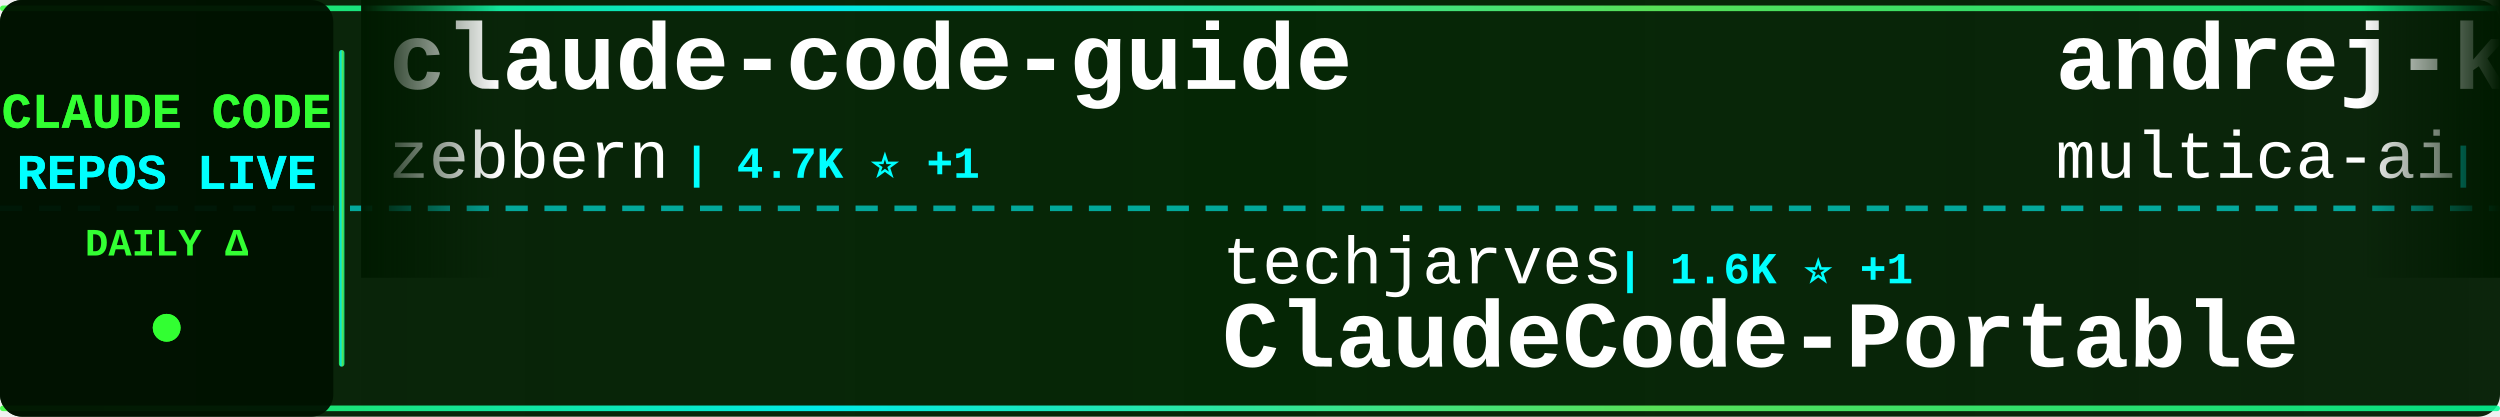
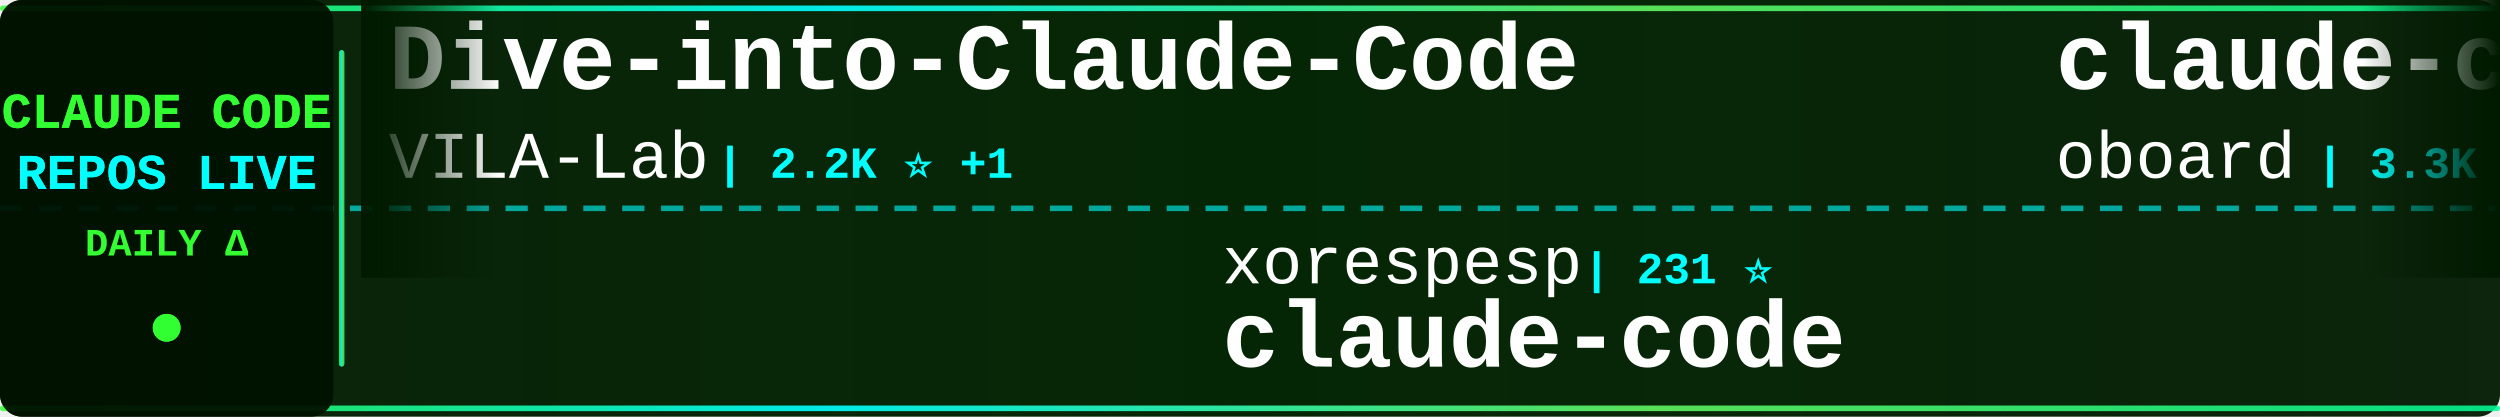
<svg xmlns="http://www.w3.org/2000/svg" width="900" height="150">
  <defs>
    <linearGradient id="tickerBg" x1="0%" y1="0%" x2="100%" y2="0%">
      <stop offset="0%" style="stop-color:#001a00;stop-opacity:0.95" />
      <stop offset="50%" style="stop-color:#002200;stop-opacity:0.98" />
      <stop offset="100%" style="stop-color:#001a00;stop-opacity:0.95" />
    </linearGradient>
    <linearGradient id="borderGrad" x1="0%" y1="0%" x2="100%" y2="0%">
      <stop offset="0%" style="stop-color:#33ff33;stop-opacity:0.85">
        <animate attributeName="stop-opacity" values="0.85;1;0.85" dur="2s" repeatCount="indefinite" />
      </stop>
      <stop offset="33%" style="stop-color:#00ffff;stop-opacity:0.9">
        <animate attributeName="stop-opacity" values="0.9;1;0.9" dur="2.2s" repeatCount="indefinite" />
      </stop>
      <stop offset="66%" style="stop-color:#66ff66;stop-opacity:0.85">
        <animate attributeName="stop-opacity" values="0.85;1;0.85" dur="1.8s" repeatCount="indefinite" />
      </stop>
      <stop offset="100%" style="stop-color:#00ff99;stop-opacity:0.85">
        <animate attributeName="stop-opacity" values="0.85;1;0.85" dur="2s" repeatCount="indefinite" />
      </stop>
    </linearGradient>
    <filter id="textGlow">
      <feGaussianBlur stdDeviation="0.1" result="coloredBlur" />
      <feMerge>
        <feMergeNode in="coloredBlur" />
        <feMergeNode in="SourceGraphic" />
      </feMerge>
    </filter>
    <filter id="metricGlow">
      <feGaussianBlur stdDeviation="0.2" result="coloredBlur" />
      <feMerge>
        <feMergeNode in="coloredBlur" />
        <feMergeNode in="SourceGraphic" />
      </feMerge>
    </filter>
    <linearGradient id="leftFade" x1="0%" y1="0%" x2="100%" y2="0%">
      <stop offset="0%" style="stop-color:#001a00;stop-opacity:1" />
      <stop offset="100%" style="stop-color:#001a00;stop-opacity:0" />
    </linearGradient>
    <linearGradient id="rightFade" x1="0%" y1="0%" x2="100%" y2="0%">
      <stop offset="0%" style="stop-color:#001a00;stop-opacity:0" />
      <stop offset="100%" style="stop-color:#001a00;stop-opacity:1" />
    </linearGradient>
  </defs>
  <rect width="900" height="150" fill="url(#tickerBg)" rx="8" />
  <rect x="0" y="2" width="900" height="2" fill="url(#borderGrad)" rx="1" />
  <rect x="0" y="146" width="900" height="2" fill="url(#borderGrad)" rx="1" />
  <line x1="0" y1="75" x2="900" y2="75" stroke="#00ffff" stroke-width="2" stroke-dasharray="8 6" opacity="0.6" />
  <rect x="0" y="0" width="120" height="150" fill="#001100" opacity="0.95" rx="8" />
  <text x="60" y="46" font-family="'Courier New', monospace" font-size="18" font-weight="bold" fill="#33ff33" text-anchor="middle" filter="url(#textGlow)">
    CLAUDE CODE
  </text>
  <text x="60" y="68" font-family="'Courier New', monospace" font-size="18" font-weight="bold" fill="#00ffff" text-anchor="middle" filter="url(#textGlow)">
    REPOS LIVE
  </text>
  <text x="60" y="92" font-family="'Courier New', monospace" font-size="14" font-weight="bold" fill="#33ff33" text-anchor="middle">
    DAILY Δ
  </text>
  <circle cx="60" cy="118" r="5" fill="#33ff33" filter="url(#metricGlow)">
    <animate attributeName="r" values="4;6;4" dur="1.5s" repeatCount="indefinite" />
    <animate attributeName="opacity" values="0.6;1;0.6" dur="1.5s" repeatCount="indefinite" />
  </circle>
  <rect x="122" y="18" width="2" height="114" fill="url(#borderGrad)" rx="1" />
  <clipPath id="tickerClip">
    <rect x="130" y="0" width="770" height="150" />
  </clipPath>
  <g clip-path="url(#tickerClip)">
    <g id="tickerItems">
      <animateTransform attributeName="transform" attributeType="XML" type="translate" from="0 0" to="-3000 0" dur="54s" repeatCount="indefinite" />
      <g transform="translate(0, 0)">
-         <text x="140" y="32" font-family="'Courier New', monospace" font-size="34" font-weight="bold" fill="#ffffff">claude-code-guide</text>
-         <text x="140" y="64" font-family="'Courier New', monospace" font-size="24" font-weight="normal" fill="#ffffff" opacity="1.0">zebbern</text>
-         <text x="246" y="64" font-family="'Courier New', monospace" font-size="16" font-weight="bold" fill="#00ffff"> | 4.7K ⭐ +1</text>
+         <text x="140" y="32" font-family="'Courier New', monospace" font-size="34" font-weight="bold" fill="#ffffff">Dive-into-Claude-Code</text>
+         <text x="140" y="64" font-family="'Courier New', monospace" font-size="24" font-weight="normal" fill="#ffffff" opacity="1.0">VILA-Lab</text>
+         <text x="258" y="64" font-family="'Courier New', monospace" font-size="16" font-weight="bold" fill="#00ffff"> | 2.2K ⭐ +1</text>
      </g>
      <g transform="translate(300, 0)">
-         <text x="140" y="102" font-family="'Courier New', monospace" font-size="24" font-weight="normal" fill="#ffffff" opacity="1.0">techjarves</text>
-         <text x="282" y="102" font-family="'Courier New', monospace" font-size="16" font-weight="bold" fill="#00ffff"> | 1.6K ⭐ +1</text>
-         <text x="140" y="132" font-family="'Courier New', monospace" font-size="34" font-weight="bold" fill="#ffffff">ClaudeCode-Portable</text>
+         <text x="140" y="102" font-family="'Courier New', monospace" font-size="24" font-weight="normal" fill="#ffffff" opacity="1.0">xorespesp</text>
+         <text x="270" y="102" font-family="'Courier New', monospace" font-size="16" font-weight="bold" fill="#00ffff"> | 231 ⭐</text>
+         <text x="140" y="132" font-family="'Courier New', monospace" font-size="34" font-weight="bold" fill="#ffffff">claude-code</text>
      </g>
      <g transform="translate(600, 0)">
-         <text x="140" y="32" font-family="'Courier New', monospace" font-size="34" font-weight="bold" fill="#ffffff">andrej-karpathy-skills</text>
-         <text x="140" y="64" font-family="'Courier New', monospace" font-size="24" font-weight="normal" fill="#ffffff" opacity="1.0">multica-ai</text>
-         <text x="282" y="64" font-family="'Courier New', monospace" font-size="16" font-weight="bold" fill="#00ffff"> | 219.4K ⭐ +100</text>
+         <text x="140" y="32" font-family="'Courier New', monospace" font-size="34" font-weight="bold" fill="#ffffff">claude-code-rev</text>
+         <text x="140" y="64" font-family="'Courier New', monospace" font-size="24" font-weight="normal" fill="#ffffff" opacity="1.0">oboard</text>
+         <text x="234" y="64" font-family="'Courier New', monospace" font-size="16" font-weight="bold" fill="#00ffff"> | 3.3K ⭐</text>
      </g>
      <g transform="translate(900, 0)">
-         <text x="140" y="102" font-family="'Courier New', monospace" font-size="24" font-weight="normal" fill="#ffffff" opacity="1.0">darcyegb</text>
-         <text x="258" y="102" font-family="'Courier New', monospace" font-size="16" font-weight="bold" fill="#00ffff"> | 774 ⭐</text>
-         <text x="140" y="132" font-family="'Courier New', monospace" font-size="34" font-weight="bold" fill="#ffffff">ClaudeCodeAgents</text>
+         <text x="140" y="102" font-family="'Courier New', monospace" font-size="24" font-weight="normal" fill="#ffffff" opacity="1.0">JrCx7scC</text>
+         <text x="258" y="102" font-family="'Courier New', monospace" font-size="16" font-weight="bold" fill="#00ffff"> | 376 ⭐</text>
+         <text x="140" y="132" font-family="'Courier New', monospace" font-size="34" font-weight="bold" fill="#ffffff">claude-code-source</text>
      </g>
      <g transform="translate(1200, 0)">
-         <text x="140" y="32" font-family="'Courier New', monospace" font-size="34" font-weight="bold" fill="#ffffff">Claude-Code</text>
-         <text x="140" y="64" font-family="'Courier New', monospace" font-size="24" font-weight="normal" fill="#ffffff" opacity="1.0">pengchengneo</text>
-         <text x="306" y="64" font-family="'Courier New', monospace" font-size="16" font-weight="bold" fill="#00ffff"> | 1.8K ⭐ -1</text>
+         <text x="140" y="32" font-family="'Courier New', monospace" font-size="34" font-weight="bold" fill="#ffffff">Open-ClaudeCode</text>
+         <text x="140" y="64" font-family="'Courier New', monospace" font-size="24" font-weight="normal" fill="#ffffff" opacity="1.0">LING71671</text>
+         <text x="270" y="64" font-family="'Courier New', monospace" font-size="16" font-weight="bold" fill="#00ffff"> | 965 ⭐</text>
      </g>
      <g transform="translate(1500, 0)">
-         <text x="140" y="102" font-family="'Courier New', monospace" font-size="24" font-weight="normal" fill="#ffffff" opacity="1.0">KPR111</text>
-         <text x="234" y="102" font-family="'Courier New', monospace" font-size="16" font-weight="bold" fill="#00ffff"> | 18 ⭐</text>
-         <text x="140" y="132" font-family="'Courier New', monospace" font-size="34" font-weight="bold" fill="#ffffff">Claude-Code</text>
+         <text x="140" y="102" font-family="'Courier New', monospace" font-size="24" font-weight="normal" fill="#ffffff" opacity="1.0">ghuntley</text>
+         <text x="258" y="102" font-family="'Courier New', monospace" font-size="16" font-weight="bold" fill="#00ffff"> | 991 ⭐</text>
+         <text x="140" y="132" font-family="'Courier New', monospace" font-size="34" font-weight="bold" fill="#ffffff">claude-code-source-code-...</text>
      </g>
      <g transform="translate(1800, 0)">
-         <text x="140" y="32" font-family="'Courier New', monospace" font-size="34" font-weight="bold" fill="#ffffff">claude-code-reverse</text>
-         <text x="140" y="64" font-family="'Courier New', monospace" font-size="24" font-weight="normal" fill="#ffffff" opacity="1.0">Yuyz0112</text>
-         <text x="258" y="64" font-family="'Courier New', monospace" font-size="16" font-weight="bold" fill="#00ffff"> | 2.4K ⭐ +1</text>
+         <text x="140" y="32" font-family="'Courier New', monospace" font-size="34" font-weight="bold" fill="#ffffff">Claude-Code</text>
+         <text x="140" y="64" font-family="'Courier New', monospace" font-size="24" font-weight="normal" fill="#ffffff" opacity="1.0">OrcaWhisper</text>
+         <text x="294" y="64" font-family="'Courier New', monospace" font-size="16" font-weight="bold" fill="#00ffff"> | 103 ⭐</text>
      </g>
      <g transform="translate(2100, 0)">
-         <text x="140" y="102" font-family="'Courier New', monospace" font-size="24" font-weight="normal" fill="#ffffff" opacity="1.0">ding113</text>
-         <text x="246" y="102" font-family="'Courier New', monospace" font-size="16" font-weight="bold" fill="#00ffff"> | 3.4K ⭐</text>
-         <text x="140" y="132" font-family="'Courier New', monospace" font-size="34" font-weight="bold" fill="#ffffff">claude-code-hub</text>
+         <text x="140" y="102" font-family="'Courier New', monospace" font-size="24" font-weight="normal" fill="#ffffff" opacity="1.0">anthropics</text>
+         <text x="282" y="102" font-family="'Courier New', monospace" font-size="16" font-weight="bold" fill="#00ffff"> | 1.0K ⭐</text>
+         <text x="140" y="132" font-family="'Courier New', monospace" font-size="34" font-weight="bold" fill="#ffffff">claude-code-base-action</text>
      </g>
      <g transform="translate(2400, 0)">
+         <text x="140" y="32" font-family="'Courier New', monospace" font-size="34" font-weight="bold" fill="#ffffff">claude-code-templates</text>
+         <text x="140" y="64" font-family="'Courier New', monospace" font-size="24" font-weight="normal" fill="#ffffff" opacity="1.0">davila7</text>
+         <text x="246" y="64" font-family="'Courier New', monospace" font-size="16" font-weight="bold" fill="#00ffff"> | 32.6K ⭐ +15</text>
+       </g>
+       <g transform="translate(2700, 0)">
+         <text x="140" y="102" font-family="'Courier New', monospace" font-size="24" font-weight="normal" fill="#ffffff" opacity="1.0">feiskyer</text>
+         <text x="258" y="102" font-family="'Courier New', monospace" font-size="16" font-weight="bold" fill="#00ffff"> | 1.7K ⭐ -1</text>
+         <text x="140" y="132" font-family="'Courier New', monospace" font-size="34" font-weight="bold" fill="#ffffff">claude-code-settings</text>
+       </g>
+       <g transform="translate(3000, 0)">
        <text x="140" y="32" font-family="'Courier New', monospace" font-size="34" font-weight="bold" fill="#ffffff">Dive-into-Claude-Code</text>
        <text x="140" y="64" font-family="'Courier New', monospace" font-size="24" font-weight="normal" fill="#ffffff" opacity="1.0">VILA-Lab</text>
-         <text x="258" y="64" font-family="'Courier New', monospace" font-size="16" font-weight="bold" fill="#00ffff"> | 2.2K ⭐ +5</text>
-       </g>
-       <g transform="translate(2700, 0)">
-         <text x="140" y="102" font-family="'Courier New', monospace" font-size="24" font-weight="normal" fill="#ffffff" opacity="1.0">lorryjovens-hub</text>
-         <text x="342" y="102" font-family="'Courier New', monospace" font-size="16" font-weight="bold" fill="#00ffff"> | 1.7K ⭐</text>
-         <text x="140" y="132" font-family="'Courier New', monospace" font-size="34" font-weight="bold" fill="#ffffff">claude-code-rust</text>
-       </g>
-       <g transform="translate(3000, 0)">
-         <text x="140" y="32" font-family="'Courier New', monospace" font-size="34" font-weight="bold" fill="#ffffff">claude-code-guide</text>
-         <text x="140" y="64" font-family="'Courier New', monospace" font-size="24" font-weight="normal" fill="#ffffff" opacity="1.0">zebbern</text>
-         <text x="246" y="64" font-family="'Courier New', monospace" font-size="16" font-weight="bold" fill="#00ffff"> | 4.7K ⭐ +1</text>
+         <text x="258" y="64" font-family="'Courier New', monospace" font-size="16" font-weight="bold" fill="#00ffff"> | 2.2K ⭐ +1</text>
      </g>
      <g transform="translate(3300, 0)">
-         <text x="140" y="102" font-family="'Courier New', monospace" font-size="24" font-weight="normal" fill="#ffffff" opacity="1.0">techjarves</text>
-         <text x="282" y="102" font-family="'Courier New', monospace" font-size="16" font-weight="bold" fill="#00ffff"> | 1.6K ⭐ +1</text>
-         <text x="140" y="132" font-family="'Courier New', monospace" font-size="34" font-weight="bold" fill="#ffffff">ClaudeCode-Portable</text>
+         <text x="140" y="102" font-family="'Courier New', monospace" font-size="24" font-weight="normal" fill="#ffffff" opacity="1.0">xorespesp</text>
+         <text x="270" y="102" font-family="'Courier New', monospace" font-size="16" font-weight="bold" fill="#00ffff"> | 231 ⭐</text>
+         <text x="140" y="132" font-family="'Courier New', monospace" font-size="34" font-weight="bold" fill="#ffffff">claude-code</text>
      </g>
      <g transform="translate(3600, 0)">
-         <text x="140" y="32" font-family="'Courier New', monospace" font-size="34" font-weight="bold" fill="#ffffff">andrej-karpathy-skills</text>
-         <text x="140" y="64" font-family="'Courier New', monospace" font-size="24" font-weight="normal" fill="#ffffff" opacity="1.0">multica-ai</text>
-         <text x="282" y="64" font-family="'Courier New', monospace" font-size="16" font-weight="bold" fill="#00ffff"> | 219.4K ⭐ +100</text>
+         <text x="140" y="32" font-family="'Courier New', monospace" font-size="34" font-weight="bold" fill="#ffffff">claude-code-rev</text>
+         <text x="140" y="64" font-family="'Courier New', monospace" font-size="24" font-weight="normal" fill="#ffffff" opacity="1.0">oboard</text>
+         <text x="234" y="64" font-family="'Courier New', monospace" font-size="16" font-weight="bold" fill="#00ffff"> | 3.3K ⭐</text>
      </g>
      <g transform="translate(3900, 0)">
-         <text x="140" y="102" font-family="'Courier New', monospace" font-size="24" font-weight="normal" fill="#ffffff" opacity="1.0">darcyegb</text>
-         <text x="258" y="102" font-family="'Courier New', monospace" font-size="16" font-weight="bold" fill="#00ffff"> | 774 ⭐</text>
-         <text x="140" y="132" font-family="'Courier New', monospace" font-size="34" font-weight="bold" fill="#ffffff">ClaudeCodeAgents</text>
+         <text x="140" y="102" font-family="'Courier New', monospace" font-size="24" font-weight="normal" fill="#ffffff" opacity="1.0">JrCx7scC</text>
+         <text x="258" y="102" font-family="'Courier New', monospace" font-size="16" font-weight="bold" fill="#00ffff"> | 376 ⭐</text>
+         <text x="140" y="132" font-family="'Courier New', monospace" font-size="34" font-weight="bold" fill="#ffffff">claude-code-source</text>
      </g>
    </g>
  </g>
  <rect x="130" y="0" width="50" height="100" fill="url(#leftFade)" />
  <rect x="850" y="0" width="50" height="100" fill="url(#rightFade)" />
</svg>
